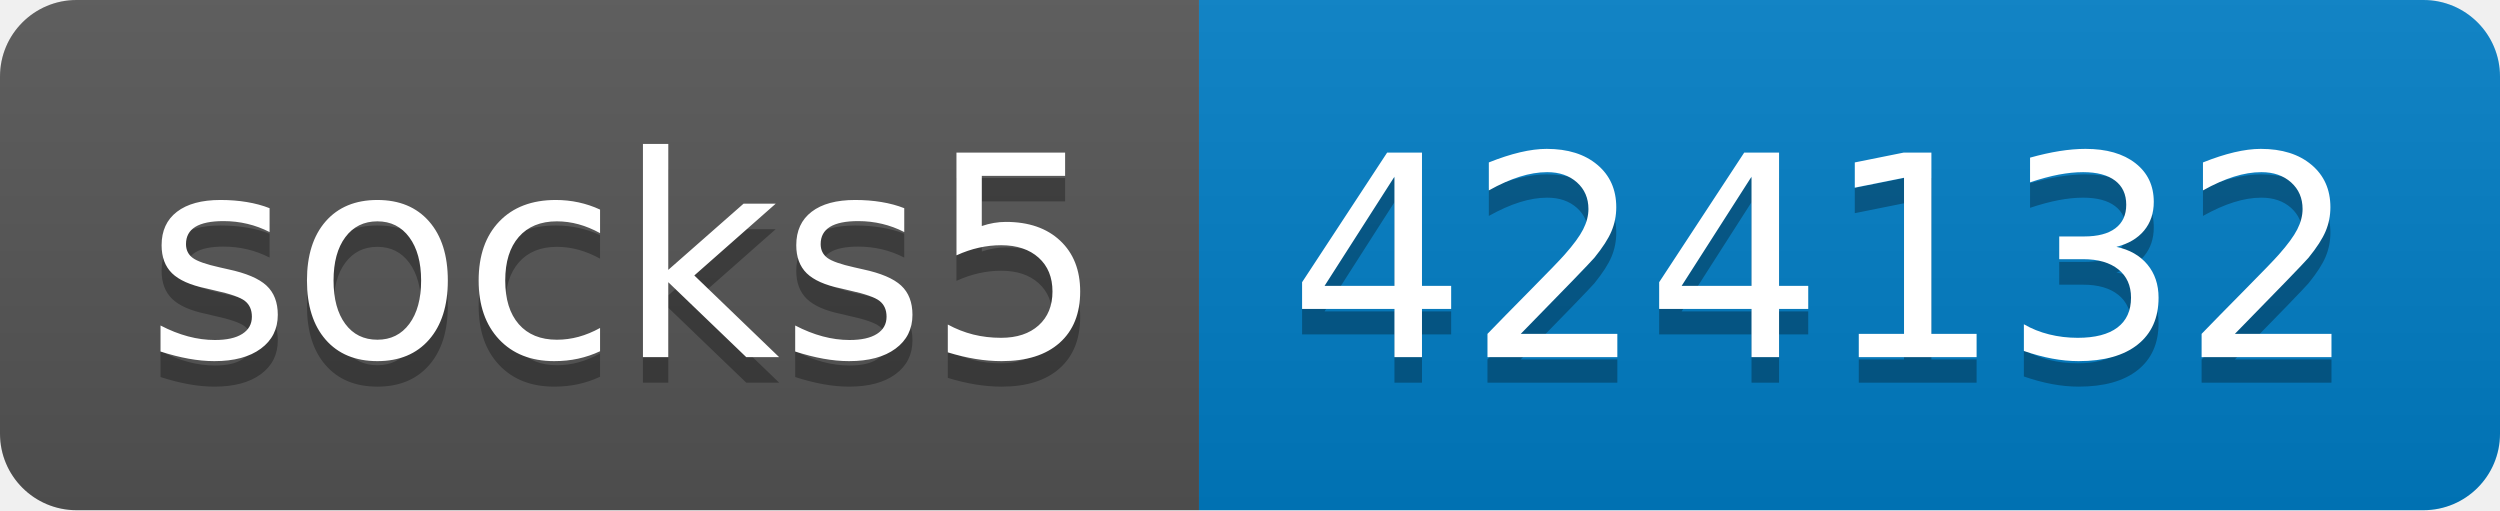
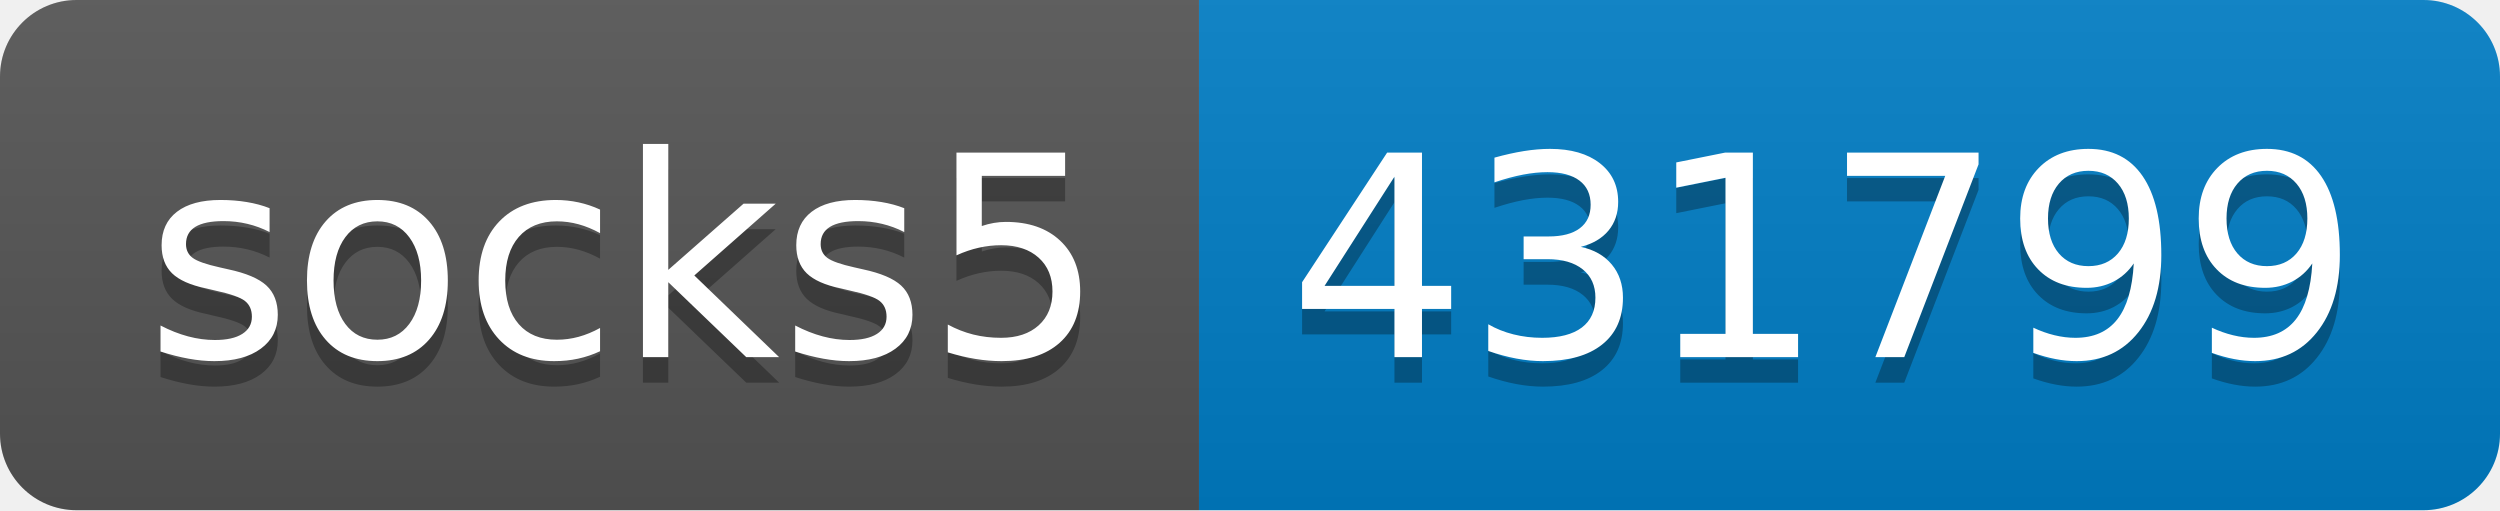
- <svg xmlns="http://www.w3.org/2000/svg" width="98" height="20" role="img" aria-label="socks5: 424132">
+ <svg xmlns="http://www.w3.org/2000/svg" width="98" height="20" role="img" aria-label="socks5: 431799">
  <linearGradient id="s" x2="0" y2="100%">
    <stop offset="0" stop-color="#bbb" stop-opacity=".1" />
    <stop offset="1" stop-opacity=".1" />
  </linearGradient>
  <clipPath id="r">
    <rect width="98" height="20" rx="3" fill="#fff" />
  </clipPath>
  <g clip-path="url(#r)">
    <rect width="47" height="20" fill="#555" />
    <rect x="47" width="51" height="20" fill="#007ec6" />
    <rect width="98" height="20" fill="url(#s)" />
  </g>
  <g fill="#fff" text-anchor="middle" font-family="Verdana,Geneva,DejaVu Sans,sans-serif" text-rendering="geometricPrecision" font-size="110">
    <text aria-hidden="true" x="245" y="150" fill="#010101" fill-opacity=".3" transform="scale(.1)" textLength="370">socks5</text>
    <text x="245" y="140" transform="scale(.1)" fill="#fff" textLength="370">socks5</text>
-     <text aria-hidden="true" x="715" y="150" fill="#010101" fill-opacity=".3" transform="scale(.1)" textLength="410">424132</text>
-     <text x="715" y="140" transform="scale(.1)" fill="#fff" textLength="410">424132</text>
+     <text aria-hidden="true" x="715" y="150" fill="#010101" fill-opacity=".3" transform="scale(.1)" textLength="410">431799</text>
+     <text x="715" y="140" transform="scale(.1)" fill="#fff" textLength="410">431799</text>
  </g>
</svg>
